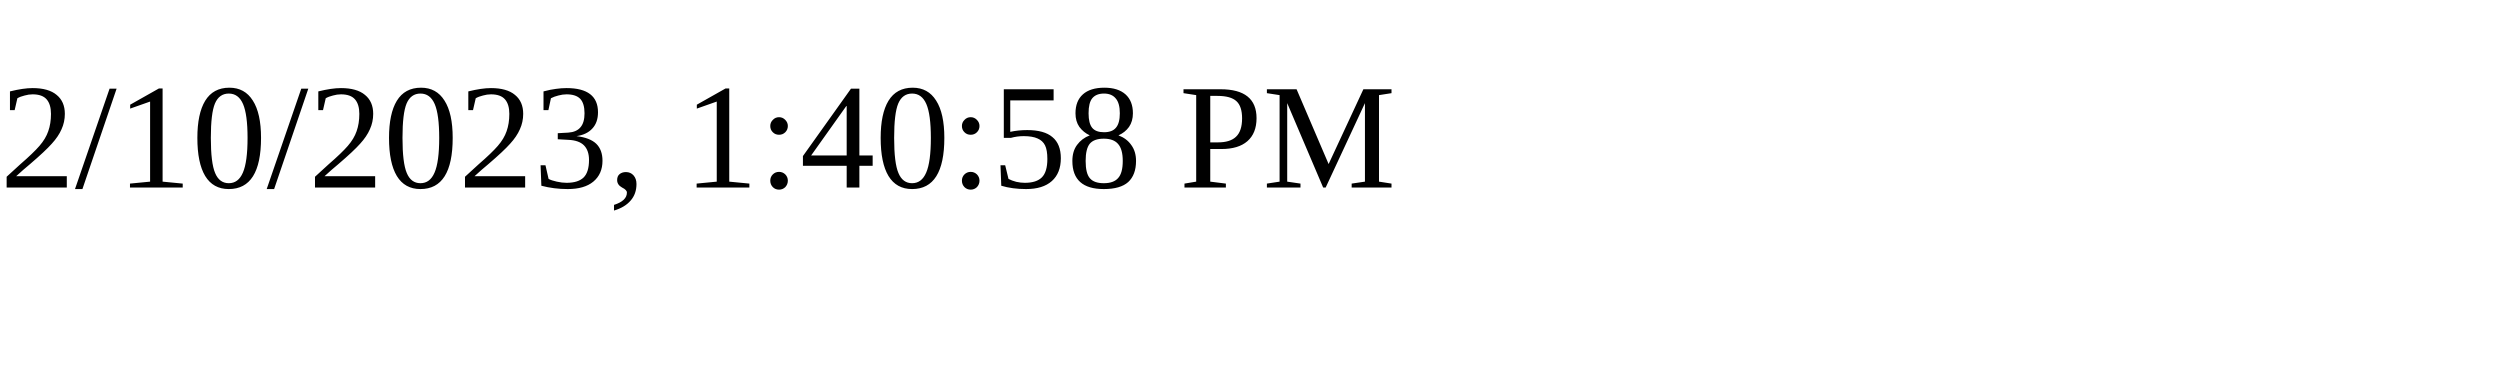
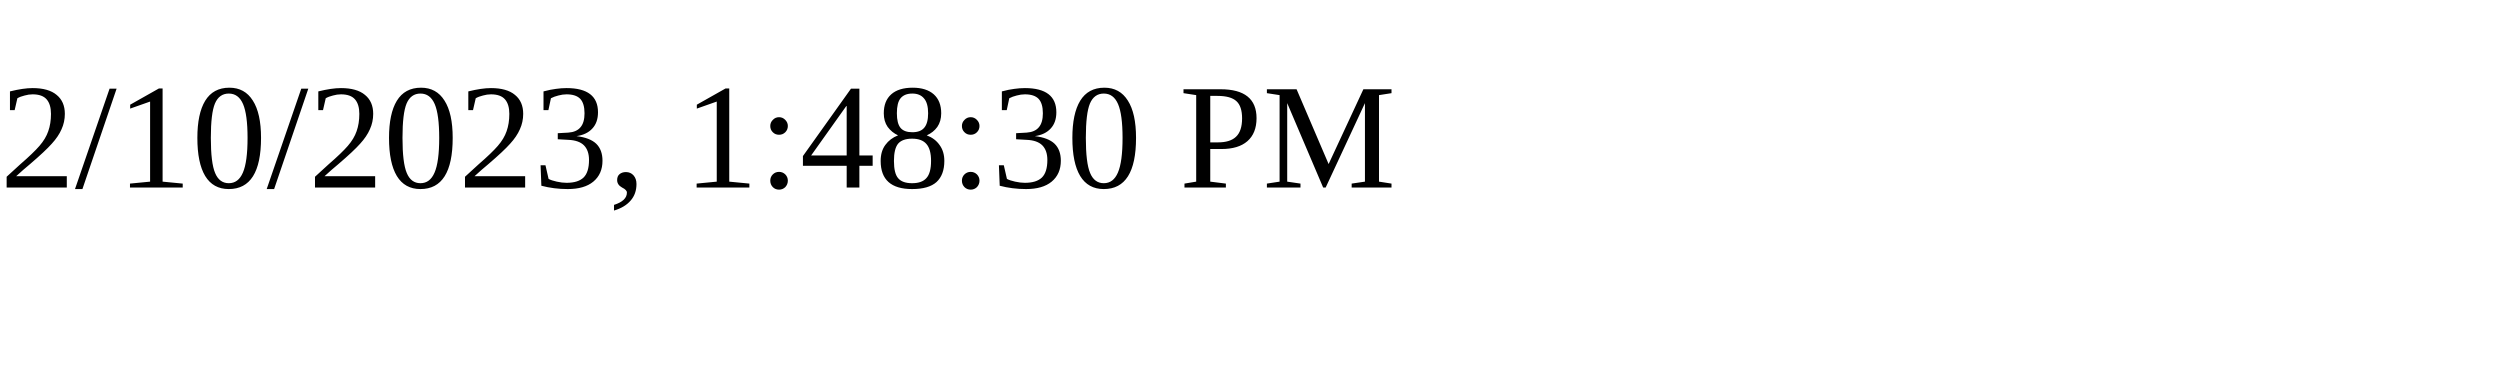
<svg xmlns="http://www.w3.org/2000/svg" height="30" width="200">
-   <text x="0" y="15">2/10/2023, 1:40:58 PM</text>
+   <text x="0" y="15">2/10/2023, 1:48:30 PM</text>
</svg>
